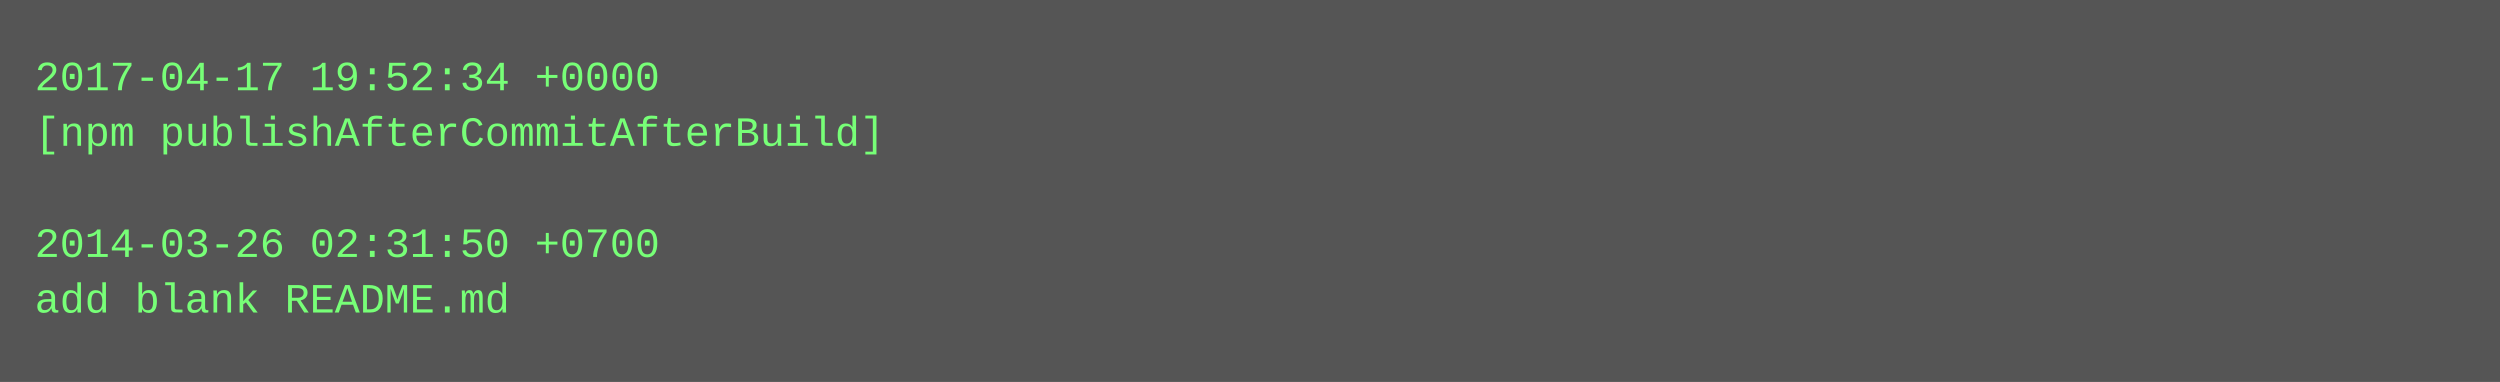
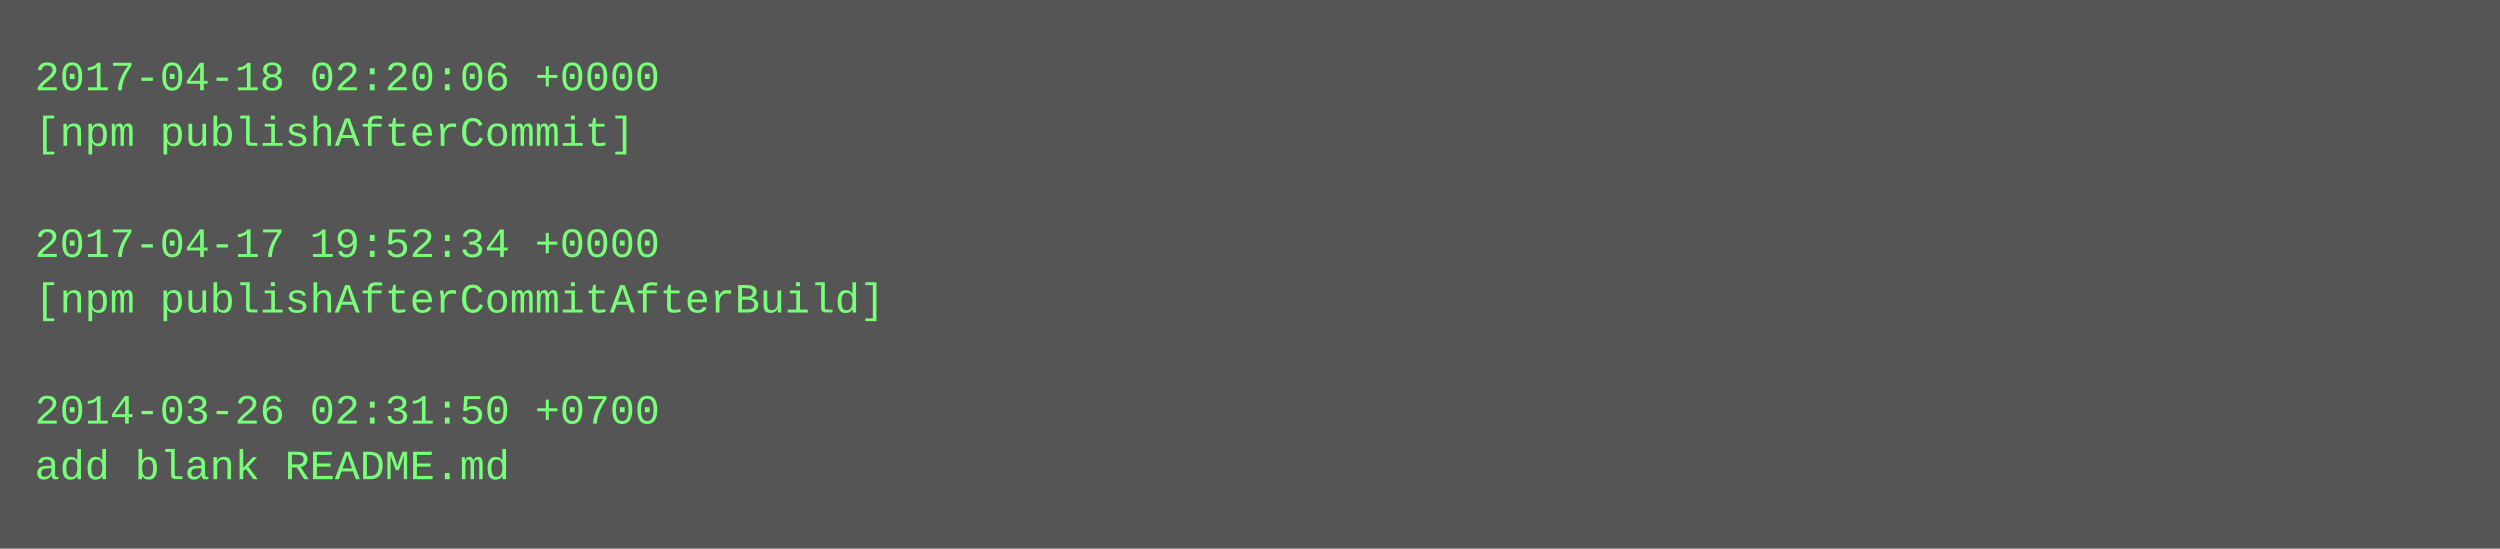
- <svg xmlns="http://www.w3.org/2000/svg" height="110" width="720">
-   <rect height="110" fill="#555" width="720" />
+ <svg xmlns="http://www.w3.org/2000/svg" height="158" width="720">
+   <rect height="158" fill="#555" width="720" />
  <text fill="#7f7" font-family="Courier New" font-size="12" xml:space="preserve">
-     <tspan x="10" y="26">2017-04-17 19:52:34 +0000</tspan>
-     <tspan x="10" y="42">[npm publishAfterCommitAfterBuild]</tspan>
+     <tspan x="10" y="26">2017-04-18 02:20:06 +0000</tspan>
+     <tspan x="10" y="42">[npm publishAfterCommit]</tspan>
    <tspan x="10" y="58" />
-     <tspan x="10" y="74">2014-03-26 02:31:50 +0700</tspan>
-     <tspan x="10" y="90">add blank README.md</tspan>
+     <tspan x="10" y="74">2017-04-17 19:52:34 +0000</tspan>
+     <tspan x="10" y="90">[npm publishAfterCommitAfterBuild]</tspan>
+     <tspan x="10" y="106" />
+     <tspan x="10" y="122">2014-03-26 02:31:50 +0700</tspan>
+     <tspan x="10" y="138">add blank README.md</tspan>
  </text>
</svg>
